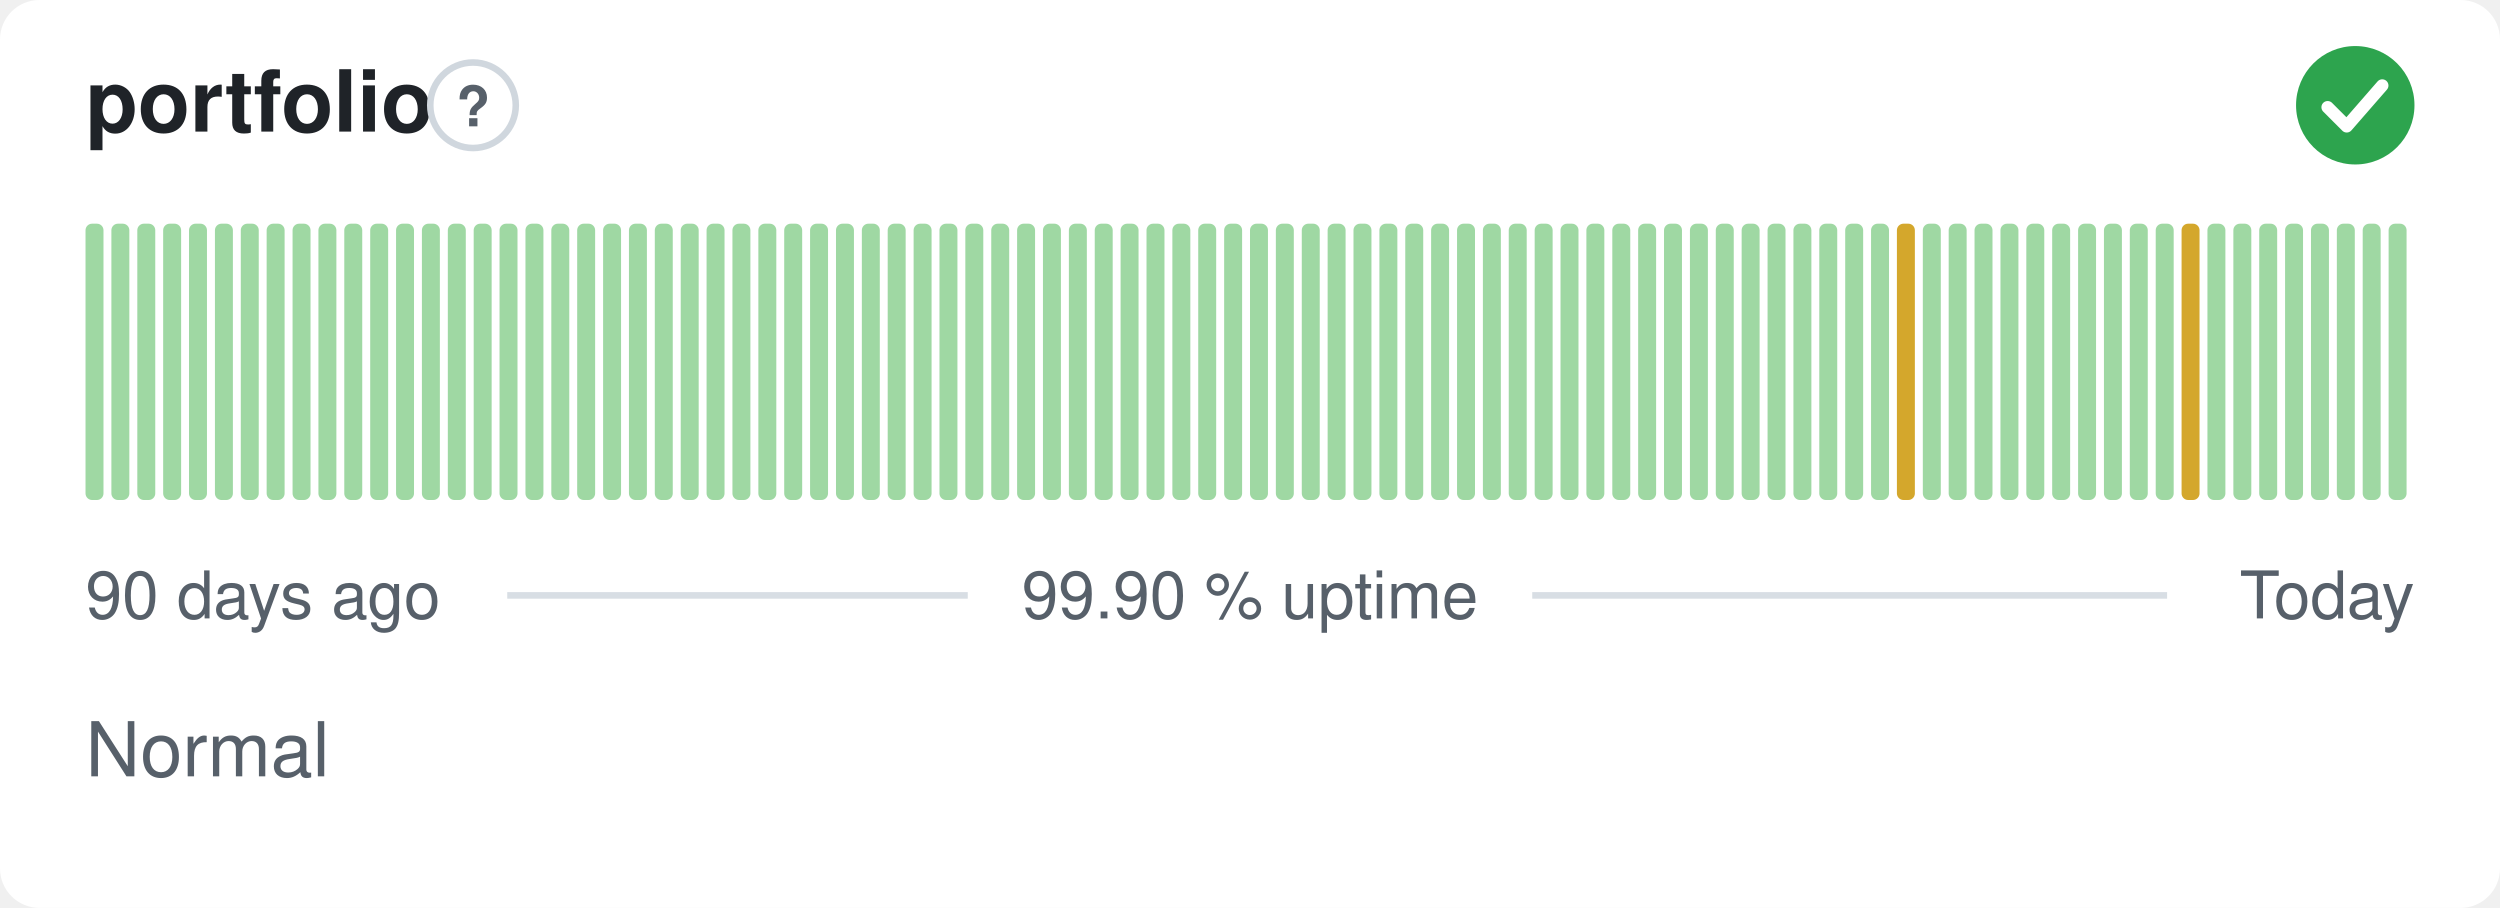
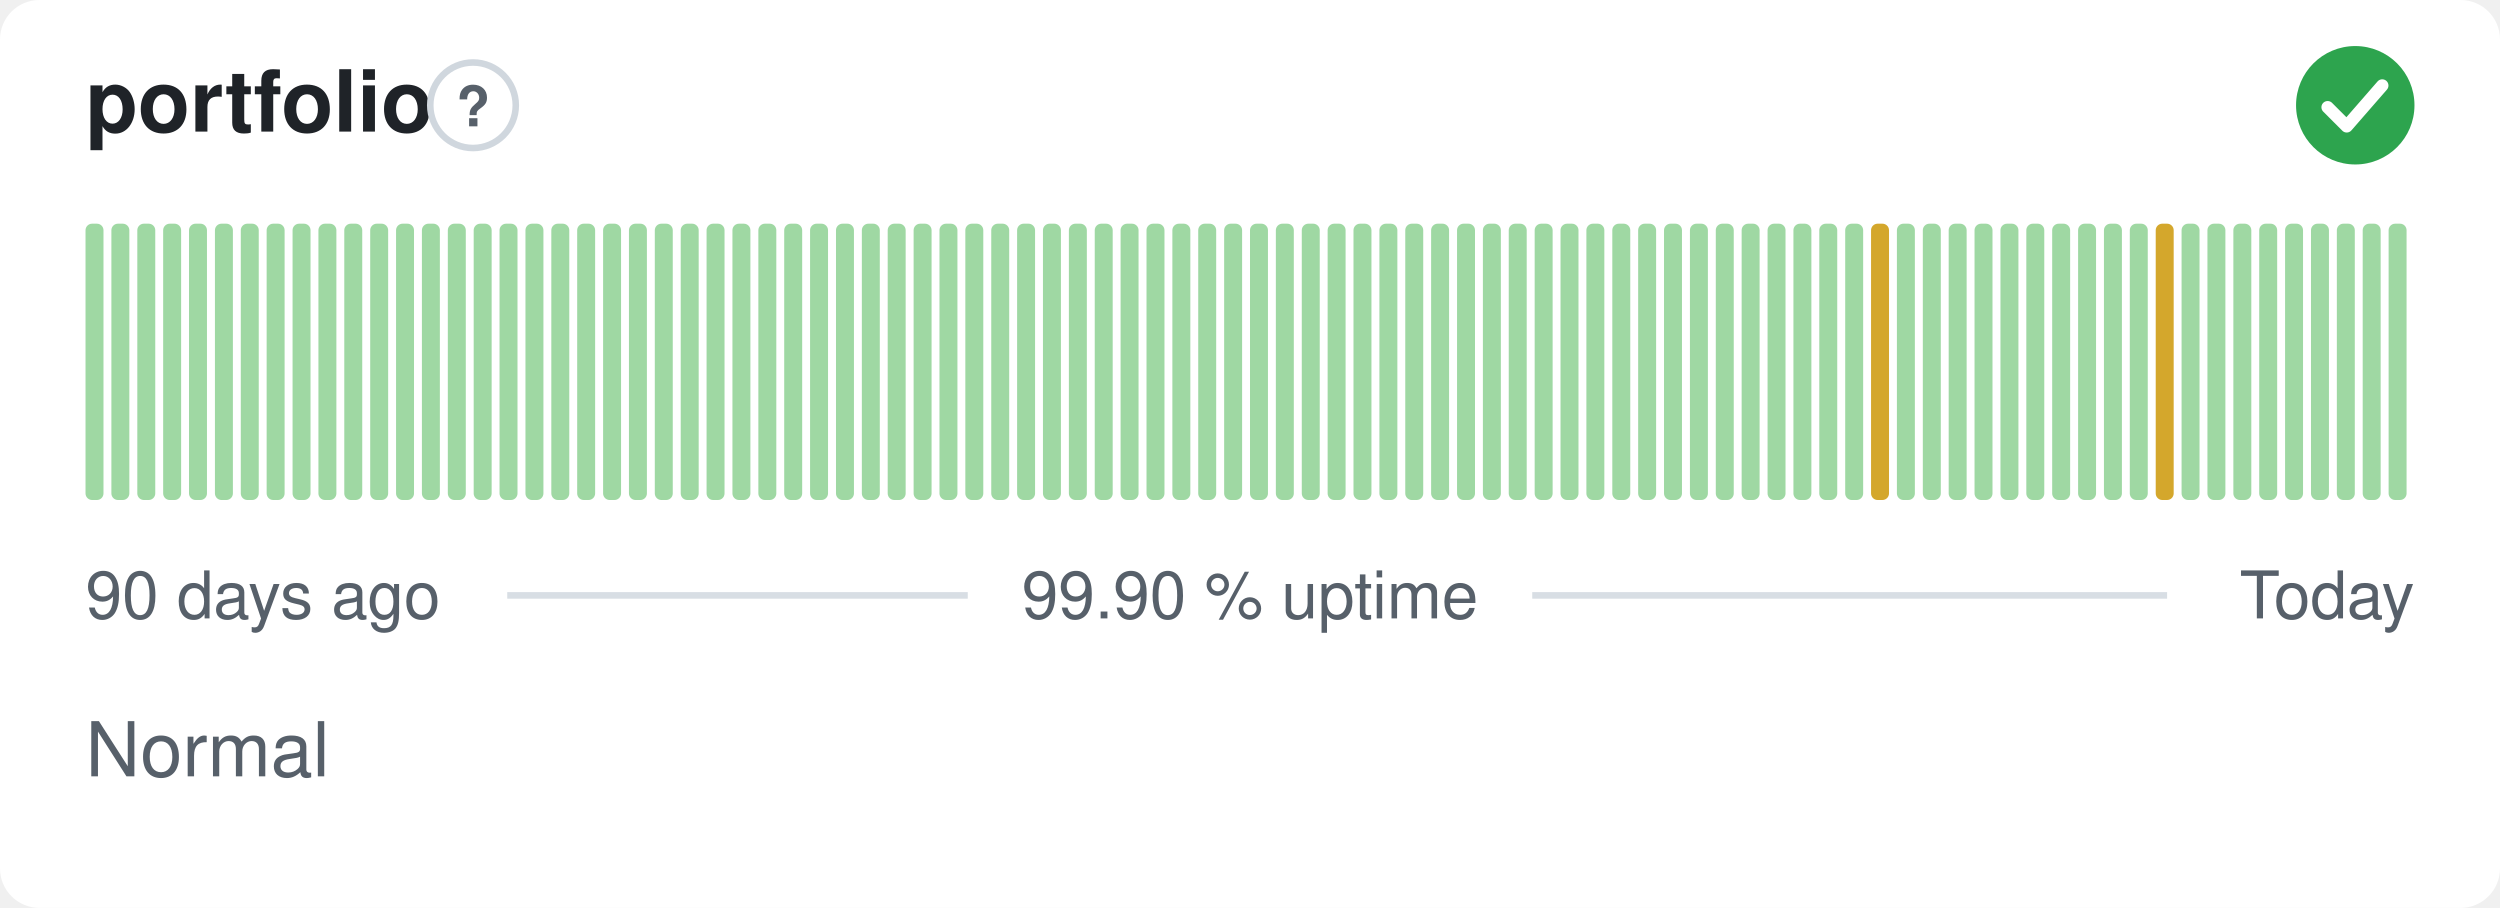
<svg xmlns="http://www.w3.org/2000/svg" width="380" height="138" viewBox="0 0 380 138" role="img" aria-label="portfolio: Normal, 99.90 % uptime over the last 90 days" font-family="-apple-system,BlinkMacSystemFont,'Segoe UI',Helvetica,Arial,sans-serif">
  <style>
    @media (prefers-color-scheme: dark) {
      .bg { fill: #0d1117 }
      .title { fill: #e6edf3 }
      .muted { fill: #8b949e }
      .hint { stroke: #30363d }
      .rule { stroke: #30363d }
      .nodata { fill: #21262d }
    }
  </style>
  <rect class="bg" width="380" height="138" rx="6" fill="#ffffff" />
  <text class="title" x="13" y="20" font-size="13" font-weight="600" fill="#1f2328">portfolio</text>
  <circle class="hint" cx="71.9" cy="16" r="6.5" fill="none" stroke="#d0d7de" stroke-width="1" />
  <text class="muted" x="71.9" y="19.2" text-anchor="middle" font-size="8.5" font-weight="700" fill="#57606a">?</text>
  <circle cx="358" cy="16" r="9" fill="#2da44e" />
  <path d="M353.80 16.30l2.90 2.90 5.40 -6.20" fill="none" stroke="#fff" stroke-width="1.89" stroke-linecap="round" stroke-linejoin="round" />
  <rect x="13.00" y="34.00" width="2.73" height="42.00" rx="1" fill="#9fd8a3" />
  <rect x="16.93" y="34.00" width="2.73" height="42.00" rx="1" fill="#9fd8a3" />
  <rect x="20.87" y="34.00" width="2.73" height="42.00" rx="1" fill="#9fd8a3" />
  <rect x="24.80" y="34.00" width="2.73" height="42.00" rx="1" fill="#9fd8a3" />
  <rect x="28.73" y="34.00" width="2.73" height="42.00" rx="1" fill="#9fd8a3" />
  <rect x="32.67" y="34.00" width="2.73" height="42.00" rx="1" fill="#9fd8a3" />
  <rect x="36.60" y="34.00" width="2.73" height="42.00" rx="1" fill="#9fd8a3" />
  <rect x="40.53" y="34.00" width="2.73" height="42.00" rx="1" fill="#9fd8a3" />
  <rect x="44.47" y="34.00" width="2.73" height="42.00" rx="1" fill="#9fd8a3" />
  <rect x="48.40" y="34.00" width="2.73" height="42.00" rx="1" fill="#9fd8a3" />
  <rect x="52.33" y="34.00" width="2.73" height="42.00" rx="1" fill="#9fd8a3" />
  <rect x="56.27" y="34.00" width="2.73" height="42.00" rx="1" fill="#9fd8a3" />
  <rect x="60.20" y="34.00" width="2.73" height="42.00" rx="1" fill="#9fd8a3" />
  <rect x="64.13" y="34.00" width="2.73" height="42.00" rx="1" fill="#9fd8a3" />
  <rect x="68.07" y="34.00" width="2.73" height="42.00" rx="1" fill="#9fd8a3" />
  <rect x="72.00" y="34.00" width="2.73" height="42.00" rx="1" fill="#9fd8a3" />
  <rect x="75.93" y="34.00" width="2.73" height="42.00" rx="1" fill="#9fd8a3" />
  <rect x="79.87" y="34.00" width="2.73" height="42.00" rx="1" fill="#9fd8a3" />
  <rect x="83.80" y="34.00" width="2.73" height="42.00" rx="1" fill="#9fd8a3" />
  <rect x="87.73" y="34.00" width="2.73" height="42.00" rx="1" fill="#9fd8a3" />
  <rect x="91.67" y="34.00" width="2.73" height="42.00" rx="1" fill="#9fd8a3" />
  <rect x="95.60" y="34.00" width="2.73" height="42.00" rx="1" fill="#9fd8a3" />
  <rect x="99.53" y="34.00" width="2.73" height="42.00" rx="1" fill="#9fd8a3" />
  <rect x="103.47" y="34.00" width="2.73" height="42.00" rx="1" fill="#9fd8a3" />
  <rect x="107.40" y="34.00" width="2.73" height="42.00" rx="1" fill="#9fd8a3" />
  <rect x="111.33" y="34.00" width="2.73" height="42.00" rx="1" fill="#9fd8a3" />
  <rect x="115.27" y="34.00" width="2.73" height="42.00" rx="1" fill="#9fd8a3" />
  <rect x="119.20" y="34.00" width="2.73" height="42.00" rx="1" fill="#9fd8a3" />
  <rect x="123.13" y="34.00" width="2.73" height="42.00" rx="1" fill="#9fd8a3" />
  <rect x="127.07" y="34.00" width="2.73" height="42.00" rx="1" fill="#9fd8a3" />
  <rect x="131.00" y="34.00" width="2.73" height="42.00" rx="1" fill="#9fd8a3" />
  <rect x="134.93" y="34.00" width="2.73" height="42.00" rx="1" fill="#9fd8a3" />
  <rect x="138.87" y="34.00" width="2.73" height="42.00" rx="1" fill="#9fd8a3" />
  <rect x="142.80" y="34.00" width="2.73" height="42.00" rx="1" fill="#9fd8a3" />
  <rect x="146.73" y="34.00" width="2.73" height="42.00" rx="1" fill="#9fd8a3" />
  <rect x="150.67" y="34.00" width="2.73" height="42.00" rx="1" fill="#9fd8a3" />
  <rect x="154.60" y="34.00" width="2.73" height="42.00" rx="1" fill="#9fd8a3" />
  <rect x="158.53" y="34.00" width="2.73" height="42.00" rx="1" fill="#9fd8a3" />
  <rect x="162.47" y="34.00" width="2.73" height="42.00" rx="1" fill="#9fd8a3" />
  <rect x="166.40" y="34.00" width="2.73" height="42.00" rx="1" fill="#9fd8a3" />
  <rect x="170.33" y="34.00" width="2.73" height="42.00" rx="1" fill="#9fd8a3" />
  <rect x="174.27" y="34.00" width="2.73" height="42.00" rx="1" fill="#9fd8a3" />
  <rect x="178.20" y="34.00" width="2.73" height="42.00" rx="1" fill="#9fd8a3" />
  <rect x="182.13" y="34.00" width="2.73" height="42.00" rx="1" fill="#9fd8a3" />
  <rect x="186.07" y="34.00" width="2.73" height="42.00" rx="1" fill="#9fd8a3" />
  <rect x="190.00" y="34.00" width="2.73" height="42.00" rx="1" fill="#9fd8a3" />
  <rect x="193.93" y="34.00" width="2.73" height="42.00" rx="1" fill="#9fd8a3" />
  <rect x="197.87" y="34.00" width="2.73" height="42.00" rx="1" fill="#9fd8a3" />
  <rect x="201.80" y="34.00" width="2.73" height="42.00" rx="1" fill="#9fd8a3" />
  <rect x="205.73" y="34.00" width="2.73" height="42.00" rx="1" fill="#9fd8a3" />
  <rect x="209.67" y="34.00" width="2.73" height="42.00" rx="1" fill="#9fd8a3" />
  <rect x="213.60" y="34.00" width="2.73" height="42.00" rx="1" fill="#9fd8a3" />
  <rect x="217.53" y="34.00" width="2.73" height="42.00" rx="1" fill="#9fd8a3" />
  <rect x="221.47" y="34.00" width="2.73" height="42.00" rx="1" fill="#9fd8a3" />
  <rect x="225.40" y="34.00" width="2.73" height="42.00" rx="1" fill="#9fd8a3" />
  <rect x="229.33" y="34.00" width="2.73" height="42.00" rx="1" fill="#9fd8a3" />
  <rect x="233.27" y="34.00" width="2.73" height="42.00" rx="1" fill="#9fd8a3" />
  <rect x="237.20" y="34.00" width="2.73" height="42.00" rx="1" fill="#9fd8a3" />
  <rect x="241.13" y="34.00" width="2.73" height="42.00" rx="1" fill="#9fd8a3" />
  <rect x="245.07" y="34.00" width="2.73" height="42.00" rx="1" fill="#9fd8a3" />
  <rect x="249.00" y="34.00" width="2.73" height="42.00" rx="1" fill="#9fd8a3" />
  <rect x="252.93" y="34.00" width="2.73" height="42.00" rx="1" fill="#9fd8a3" />
  <rect x="256.87" y="34.00" width="2.73" height="42.00" rx="1" fill="#9fd8a3" />
  <rect x="260.80" y="34.00" width="2.73" height="42.00" rx="1" fill="#9fd8a3" />
  <rect x="264.73" y="34.00" width="2.73" height="42.00" rx="1" fill="#9fd8a3" />
  <rect x="268.67" y="34.00" width="2.73" height="42.00" rx="1" fill="#9fd8a3" />
  <rect x="272.60" y="34.00" width="2.73" height="42.00" rx="1" fill="#9fd8a3" />
  <rect x="276.53" y="34.00" width="2.73" height="42.00" rx="1" fill="#9fd8a3" />
  <rect x="280.47" y="34.00" width="2.73" height="42.00" rx="1" fill="#9fd8a3" />
-   <rect x="284.40" y="34.00" width="2.73" height="42.00" rx="1" fill="#9fd8a3" />
-   <rect x="288.33" y="34.00" width="2.73" height="42.00" rx="1" fill="#d4a72c" />
+   <rect x="284.40" y="34.00" width="2.73" height="42.00" rx="1" fill="#d4a72c" />
+   <rect x="288.33" y="34.00" width="2.73" height="42.00" rx="1" fill="#9fd8a3" />
  <rect x="292.27" y="34.00" width="2.73" height="42.00" rx="1" fill="#9fd8a3" />
  <rect x="296.20" y="34.00" width="2.73" height="42.00" rx="1" fill="#9fd8a3" />
  <rect x="300.13" y="34.00" width="2.73" height="42.00" rx="1" fill="#9fd8a3" />
  <rect x="304.07" y="34.00" width="2.73" height="42.00" rx="1" fill="#9fd8a3" />
  <rect x="308.00" y="34.00" width="2.73" height="42.00" rx="1" fill="#9fd8a3" />
  <rect x="311.93" y="34.00" width="2.73" height="42.00" rx="1" fill="#9fd8a3" />
  <rect x="315.87" y="34.00" width="2.73" height="42.00" rx="1" fill="#9fd8a3" />
  <rect x="319.80" y="34.00" width="2.73" height="42.00" rx="1" fill="#9fd8a3" />
  <rect x="323.73" y="34.00" width="2.73" height="42.00" rx="1" fill="#9fd8a3" />
-   <rect x="327.67" y="34.00" width="2.73" height="42.00" rx="1" fill="#9fd8a3" />
-   <rect x="331.60" y="34.00" width="2.73" height="42.00" rx="1" fill="#d4a72c" />
+   <rect x="327.67" y="34.00" width="2.73" height="42.00" rx="1" fill="#d4a72c" />
+   <rect x="331.60" y="34.00" width="2.73" height="42.00" rx="1" fill="#9fd8a3" />
  <rect x="335.53" y="34.00" width="2.73" height="42.00" rx="1" fill="#9fd8a3" />
  <rect x="339.47" y="34.00" width="2.73" height="42.00" rx="1" fill="#9fd8a3" />
  <rect x="343.40" y="34.00" width="2.73" height="42.00" rx="1" fill="#9fd8a3" />
  <rect x="347.33" y="34.00" width="2.73" height="42.00" rx="1" fill="#9fd8a3" />
  <rect x="351.27" y="34.00" width="2.73" height="42.00" rx="1" fill="#9fd8a3" />
  <rect x="355.20" y="34.00" width="2.73" height="42.00" rx="1" fill="#9fd8a3" />
  <rect x="359.13" y="34.00" width="2.73" height="42.00" rx="1" fill="#9fd8a3" />
  <rect x="363.07" y="34.00" width="2.73" height="42.00" rx="1" fill="#9fd8a3" />
  <text class="muted" x="13" y="94" font-size="10" fill="#57606a">90 days ago</text>
  <text class="muted" x="190" y="94" text-anchor="middle" font-size="10" fill="#57606a">99.90 % uptime</text>
  <text class="muted" x="367" y="94" text-anchor="end" font-size="10" fill="#57606a">Today</text>
  <line class="rule" x1="77.1" y1="90.5" x2="147.1" y2="90.5" stroke="#d8dee4" stroke-width="1" />
  <line class="rule" x1="232.9" y1="90.5" x2="329.4" y2="90.5" stroke="#d8dee4" stroke-width="1" />
  <text class="muted" x="13" y="118" font-size="11.5" fill="#57606a">Normal</text>
</svg>
